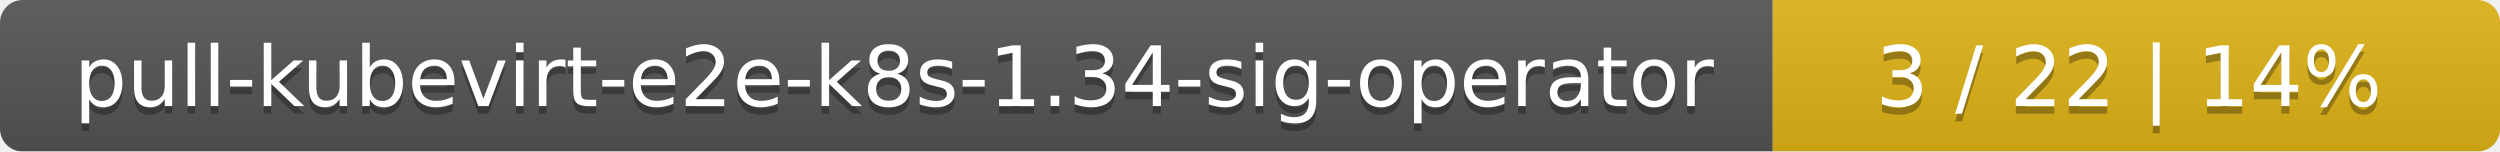
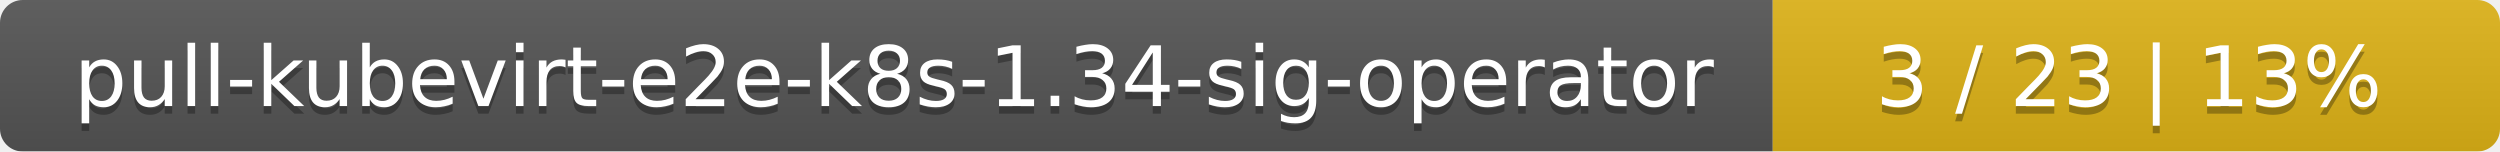
<svg xmlns="http://www.w3.org/2000/svg" width="330" height="20">
  <linearGradient id="smooth" x2="0" y2="100%">
    <stop offset="0" stop-color="#bbb" stop-opacity=".1" />
    <stop offset="1" stop-opacity=".1" />
  </linearGradient>
  <mask id="round">
    <rect width="330" height="20" rx="3" fill="#fff" />
  </mask>
  <g mask="url(#round)">
    <rect width="234" height="20" fill="#555" />
    <rect x="234" width="96" height="20" fill="#dfb317" />
    <rect width="330" height="20" fill="url(#smooth)" />
  </g>
  <g fill="#fff" text-anchor="middle" font-family="DejaVu Sans,Verdana,Geneva,sans-serif" font-size="11">
    <text x="118" y="15" fill="#010101" fill-opacity=".3">pull-kubevirt-e2e-k8s-1.34-sig-operator</text>
    <text x="118" y="14">pull-kubevirt-e2e-k8s-1.34-sig-operator</text>
-     <text x="281" y="15" fill="#010101" fill-opacity=".3">3 / 22    |    14%</text>
-     <text x="281" y="14">3 / 22    |    14%</text>
+     <text x="281" y="15" fill="#010101" fill-opacity=".3">3 / 23    |    13%</text>
+     <text x="281" y="14">3 / 23    |    13%</text>
  </g>
</svg>
